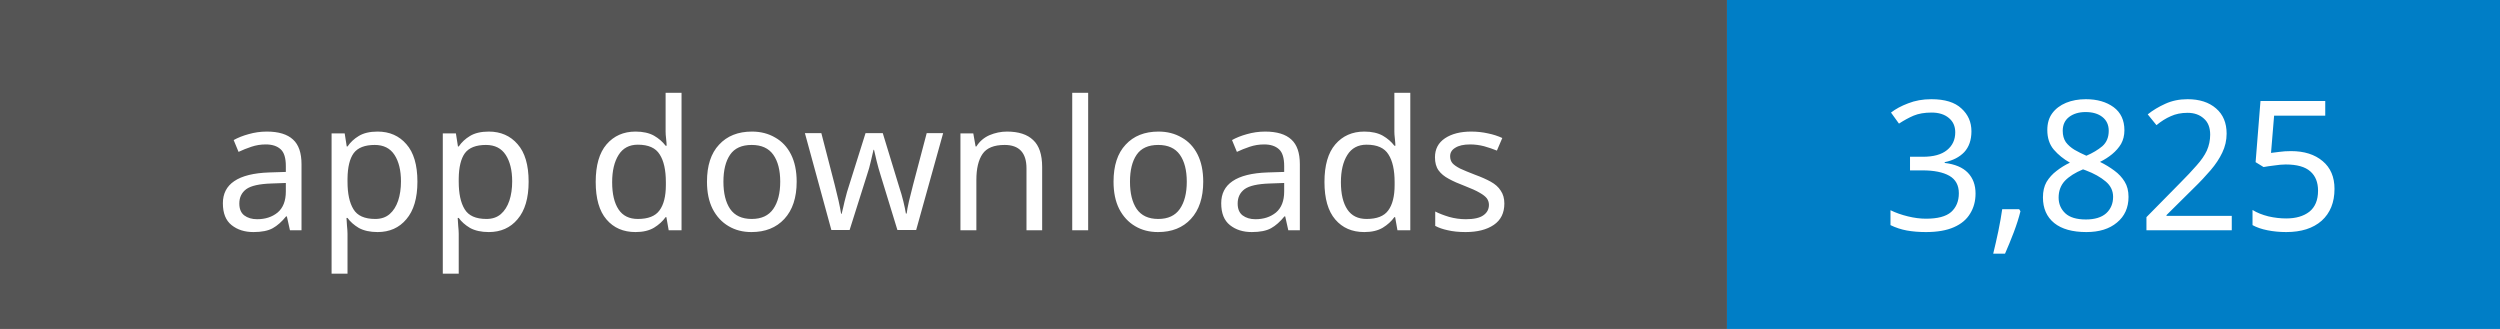
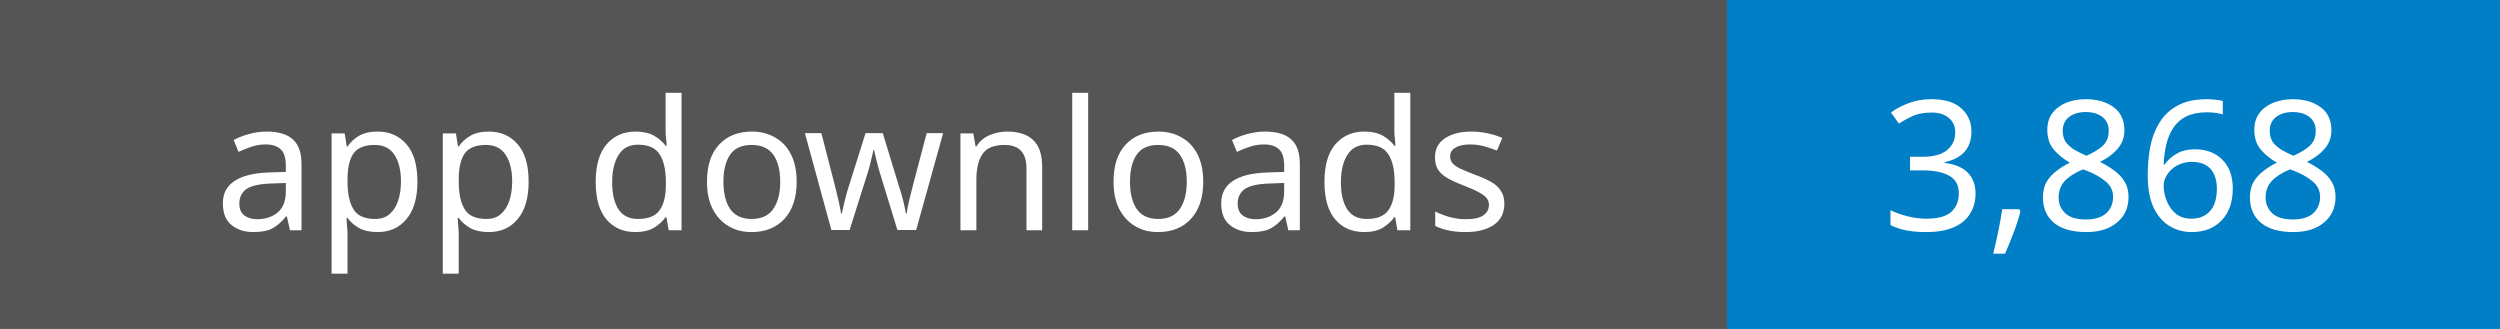
- <svg xmlns="http://www.w3.org/2000/svg" width="152" height="20" role="img" aria-label="App downloads: 3,825">
+ <svg xmlns="http://www.w3.org/2000/svg" width="152" height="20" role="img" aria-label="App downloads: 3,868">
  <rect width="105" height="20" fill="#555" />
  <rect x="105" width="47" height="20" fill="#007ec6" />
  <g fill="#fff" text-anchor="middle" font-family="Verdana,sans-serif" font-size="11">
    <text x="52.5" y="14">app downloads</text>
-     <text x="128.5" y="14">3,825</text>
+     <text x="128.5" y="14">3,868</text>
  </g>
</svg>
